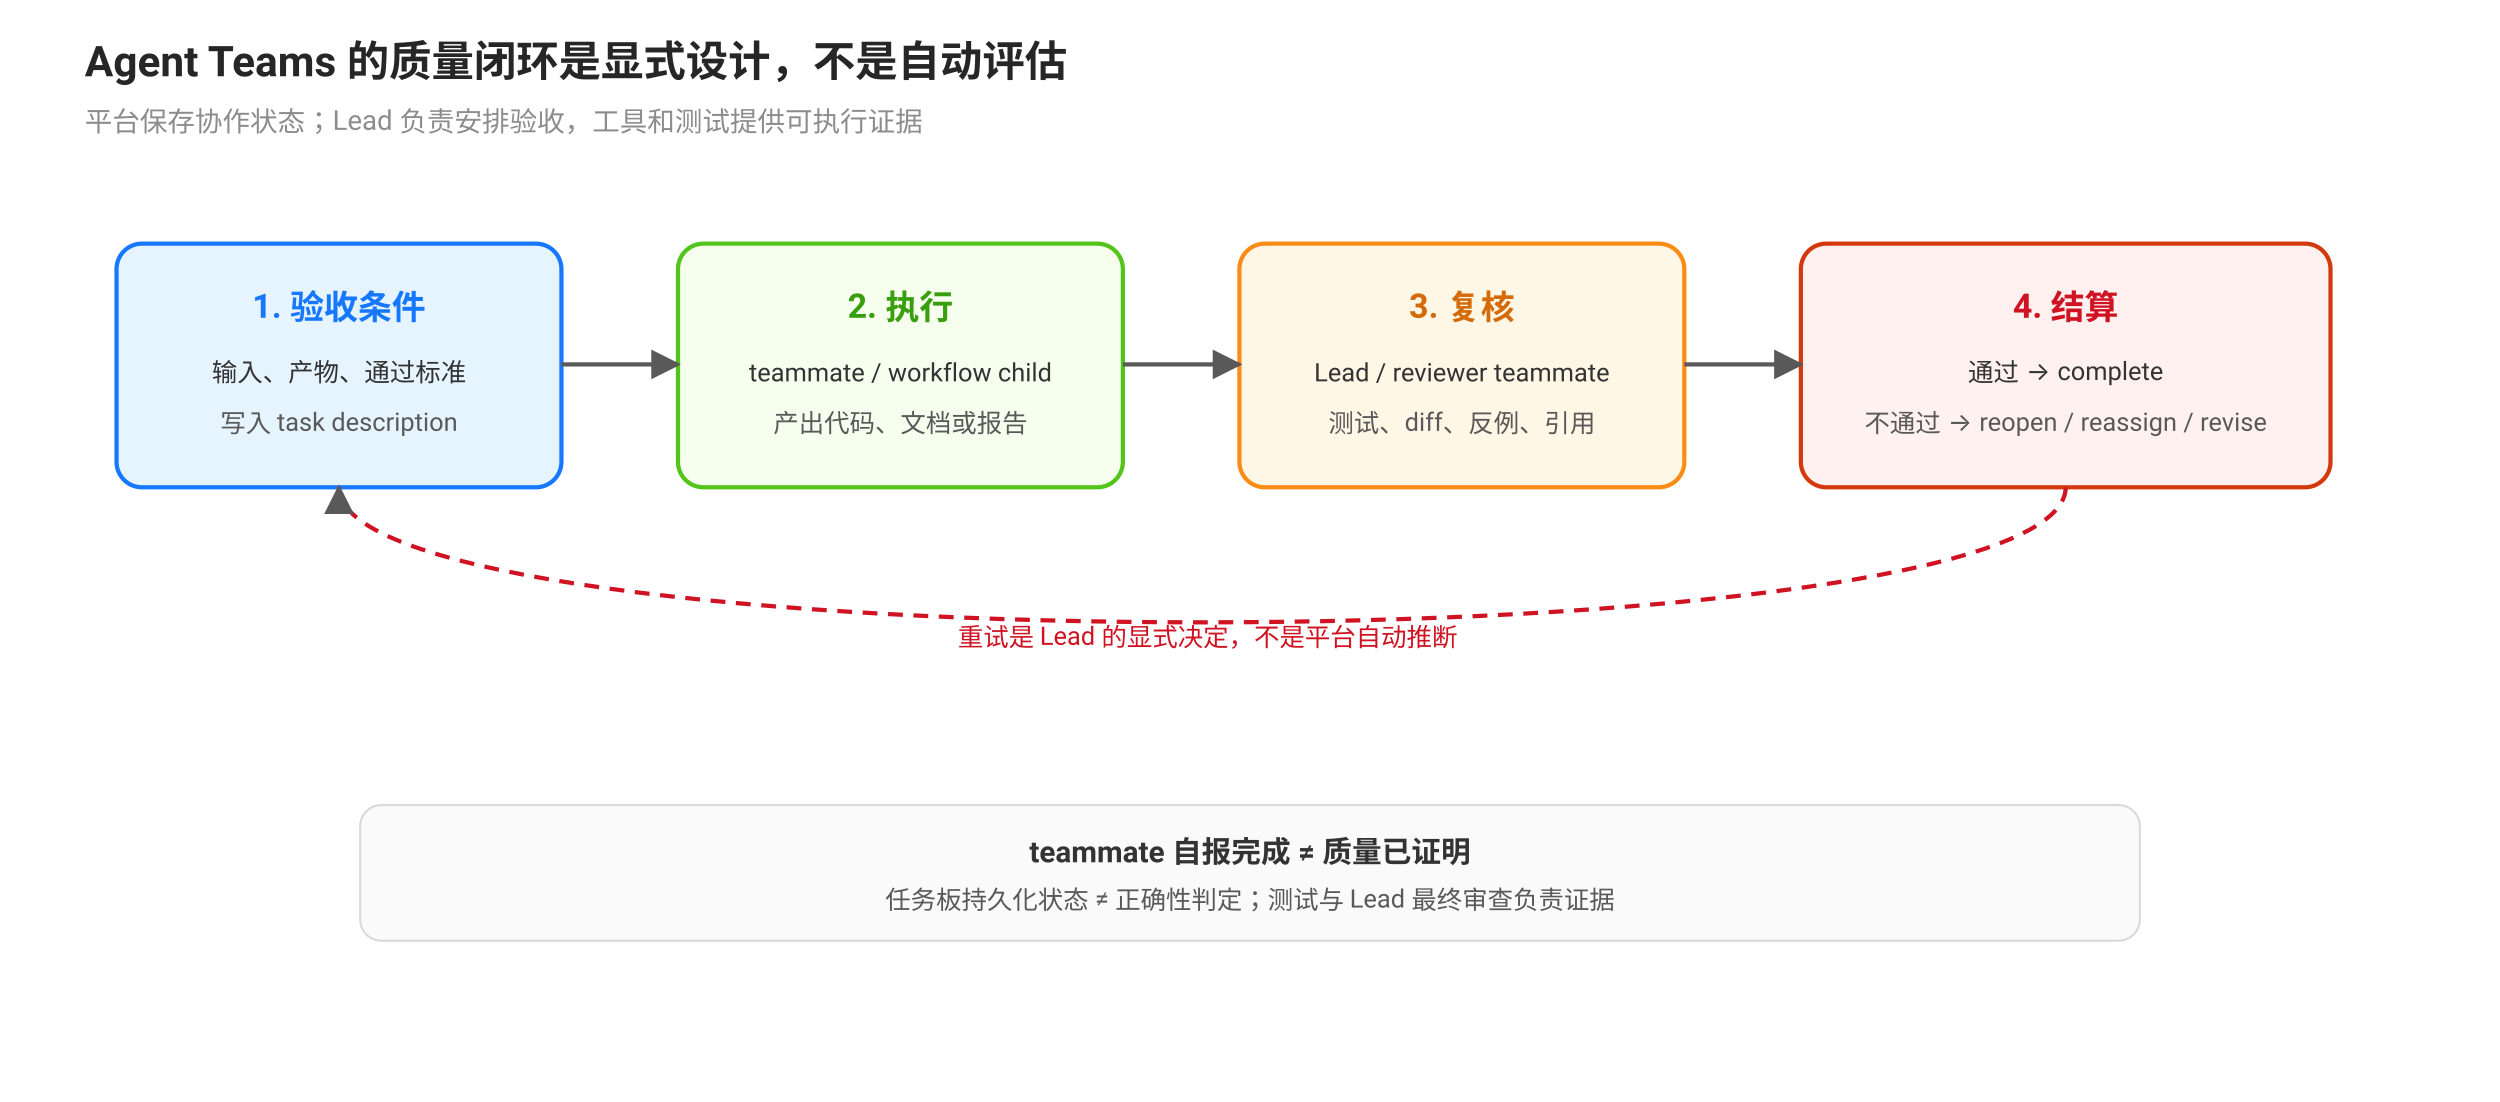
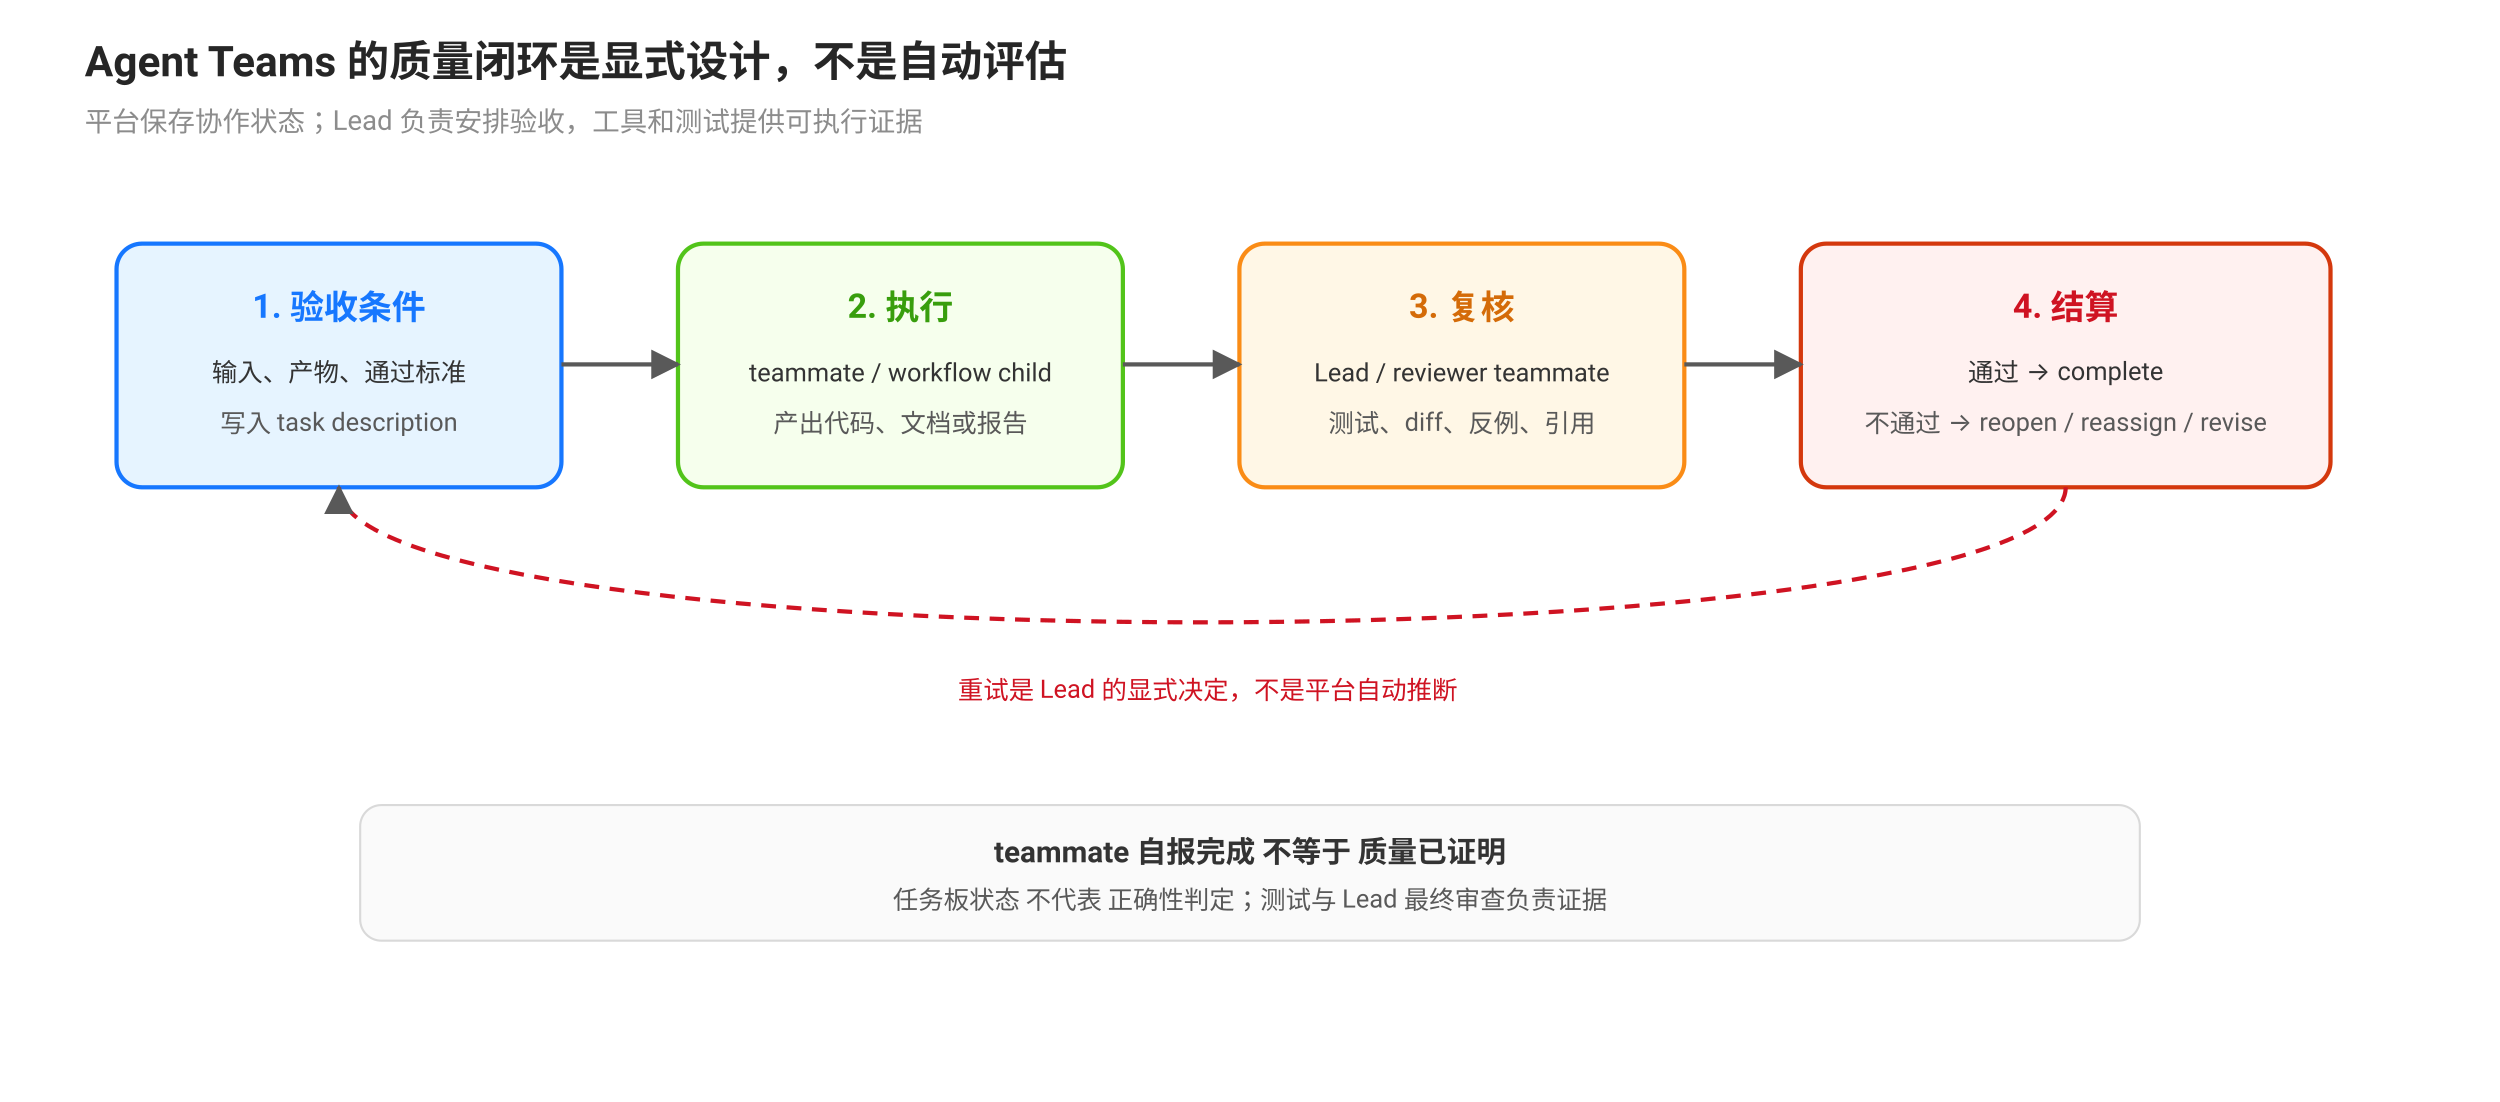
<svg xmlns="http://www.w3.org/2000/svg" viewBox="0 0 1180 520" font-family="-apple-system, BlinkMacSystemFont, 'Segoe UI', Roboto, 'Noto Sans SC', sans-serif">
  <defs>
    <marker id="arrow" viewBox="0 0 10 10" refX="9" refY="5" markerWidth="7" markerHeight="7" orient="auto">
      <path d="M0 0 L10 5 L0 10 Z" fill="#595959" />
    </marker>
  </defs>
  <text x="40" y="36" font-size="20" font-weight="700" fill="#262626">Agent Teams 的质量闭环是显式设计，不是自动评估</text>
  <text x="40" y="62" font-size="13" fill="#8c8c8c">平台保存协作状态；Lead 负责安排验收，工具和测试提供可执行证据</text>
  <rect x="55" y="115" width="210" height="115" rx="12" fill="#e6f4ff" stroke="#1677ff" stroke-width="2" />
  <text x="160" y="150" text-anchor="middle" font-size="16" font-weight="700" fill="#1677ff">1. 验收条件</text>
  <text x="160" y="180" text-anchor="middle" font-size="12" fill="#333">输入、产物、通过标准</text>
  <text x="160" y="204" text-anchor="middle" font-size="12" fill="#595959">写入 task description</text>
  <rect x="320" y="115" width="210" height="115" rx="12" fill="#f6ffed" stroke="#52c41a" stroke-width="2" />
  <text x="425" y="150" text-anchor="middle" font-size="16" font-weight="700" fill="#389e0d">2. 执行</text>
  <text x="425" y="180" text-anchor="middle" font-size="12" fill="#333">teammate / workflow child</text>
  <text x="425" y="204" text-anchor="middle" font-size="12" fill="#595959">产出代码、文档或报告</text>
  <rect x="585" y="115" width="210" height="115" rx="12" fill="#fff7e6" stroke="#fa8c16" stroke-width="2" />
  <text x="690" y="150" text-anchor="middle" font-size="16" font-weight="700" fill="#d46b08">3. 复核</text>
  <text x="690" y="180" text-anchor="middle" font-size="12" fill="#333">Lead / reviewer teammate</text>
  <text x="690" y="204" text-anchor="middle" font-size="12" fill="#595959">测试、diff、反例、引用</text>
  <rect x="850" y="115" width="250" height="115" rx="12" fill="#fff1f0" stroke="#d4380d" stroke-width="2" />
  <text x="975" y="150" text-anchor="middle" font-size="16" font-weight="700" fill="#cf1322">4. 结算</text>
  <text x="975" y="180" text-anchor="middle" font-size="12" fill="#333">通过 → complete</text>
  <text x="975" y="204" text-anchor="middle" font-size="12" fill="#595959">不通过 → reopen / reassign / revise</text>
  <line x1="265" y1="172" x2="320" y2="172" stroke="#595959" stroke-width="2" marker-end="url(#arrow)" />
  <line x1="530" y1="172" x2="585" y2="172" stroke="#595959" stroke-width="2" marker-end="url(#arrow)" />
  <line x1="795" y1="172" x2="850" y2="172" stroke="#595959" stroke-width="2" marker-end="url(#arrow)" />
  <path d="M975 230 C975 315 160 315 160 230" fill="none" stroke="#cf1322" stroke-width="2" stroke-dasharray="7 5" marker-end="url(#arrow)" />
-   <text x="570" y="305" text-anchor="middle" font-size="12" fill="#cf1322">重试是 Lead 的显式决定，不是平台自动推断</text>
+   <text x="570" y="330" text-anchor="middle" font-size="12" fill="#cf1322">重试是 Lead 的显式决定，不是平台自动推断</text>
  <rect x="170" y="380" width="840" height="64" rx="10" fill="#fafafa" stroke="#d9d9d9" />
-   <text x="590" y="407" text-anchor="middle" font-size="14" font-weight="700" fill="#333">teammate 自报完成 ≠ 质量已证明</text>
-   <text x="590" y="429" text-anchor="middle" font-size="12" fill="#595959">任务板持久化状态 ≠ 正确性判定；测试与 Lead 最终审查负责证据</text>
+   <text x="590" y="407" text-anchor="middle" font-size="14" font-weight="700" fill="#333">teammate 自报完成 不等于 质量已证明</text>
+   <text x="590" y="429" text-anchor="middle" font-size="12" fill="#595959">任务板状态 不代表 正确性判定；测试与 Lead 最终审查负责证据</text>
</svg>
